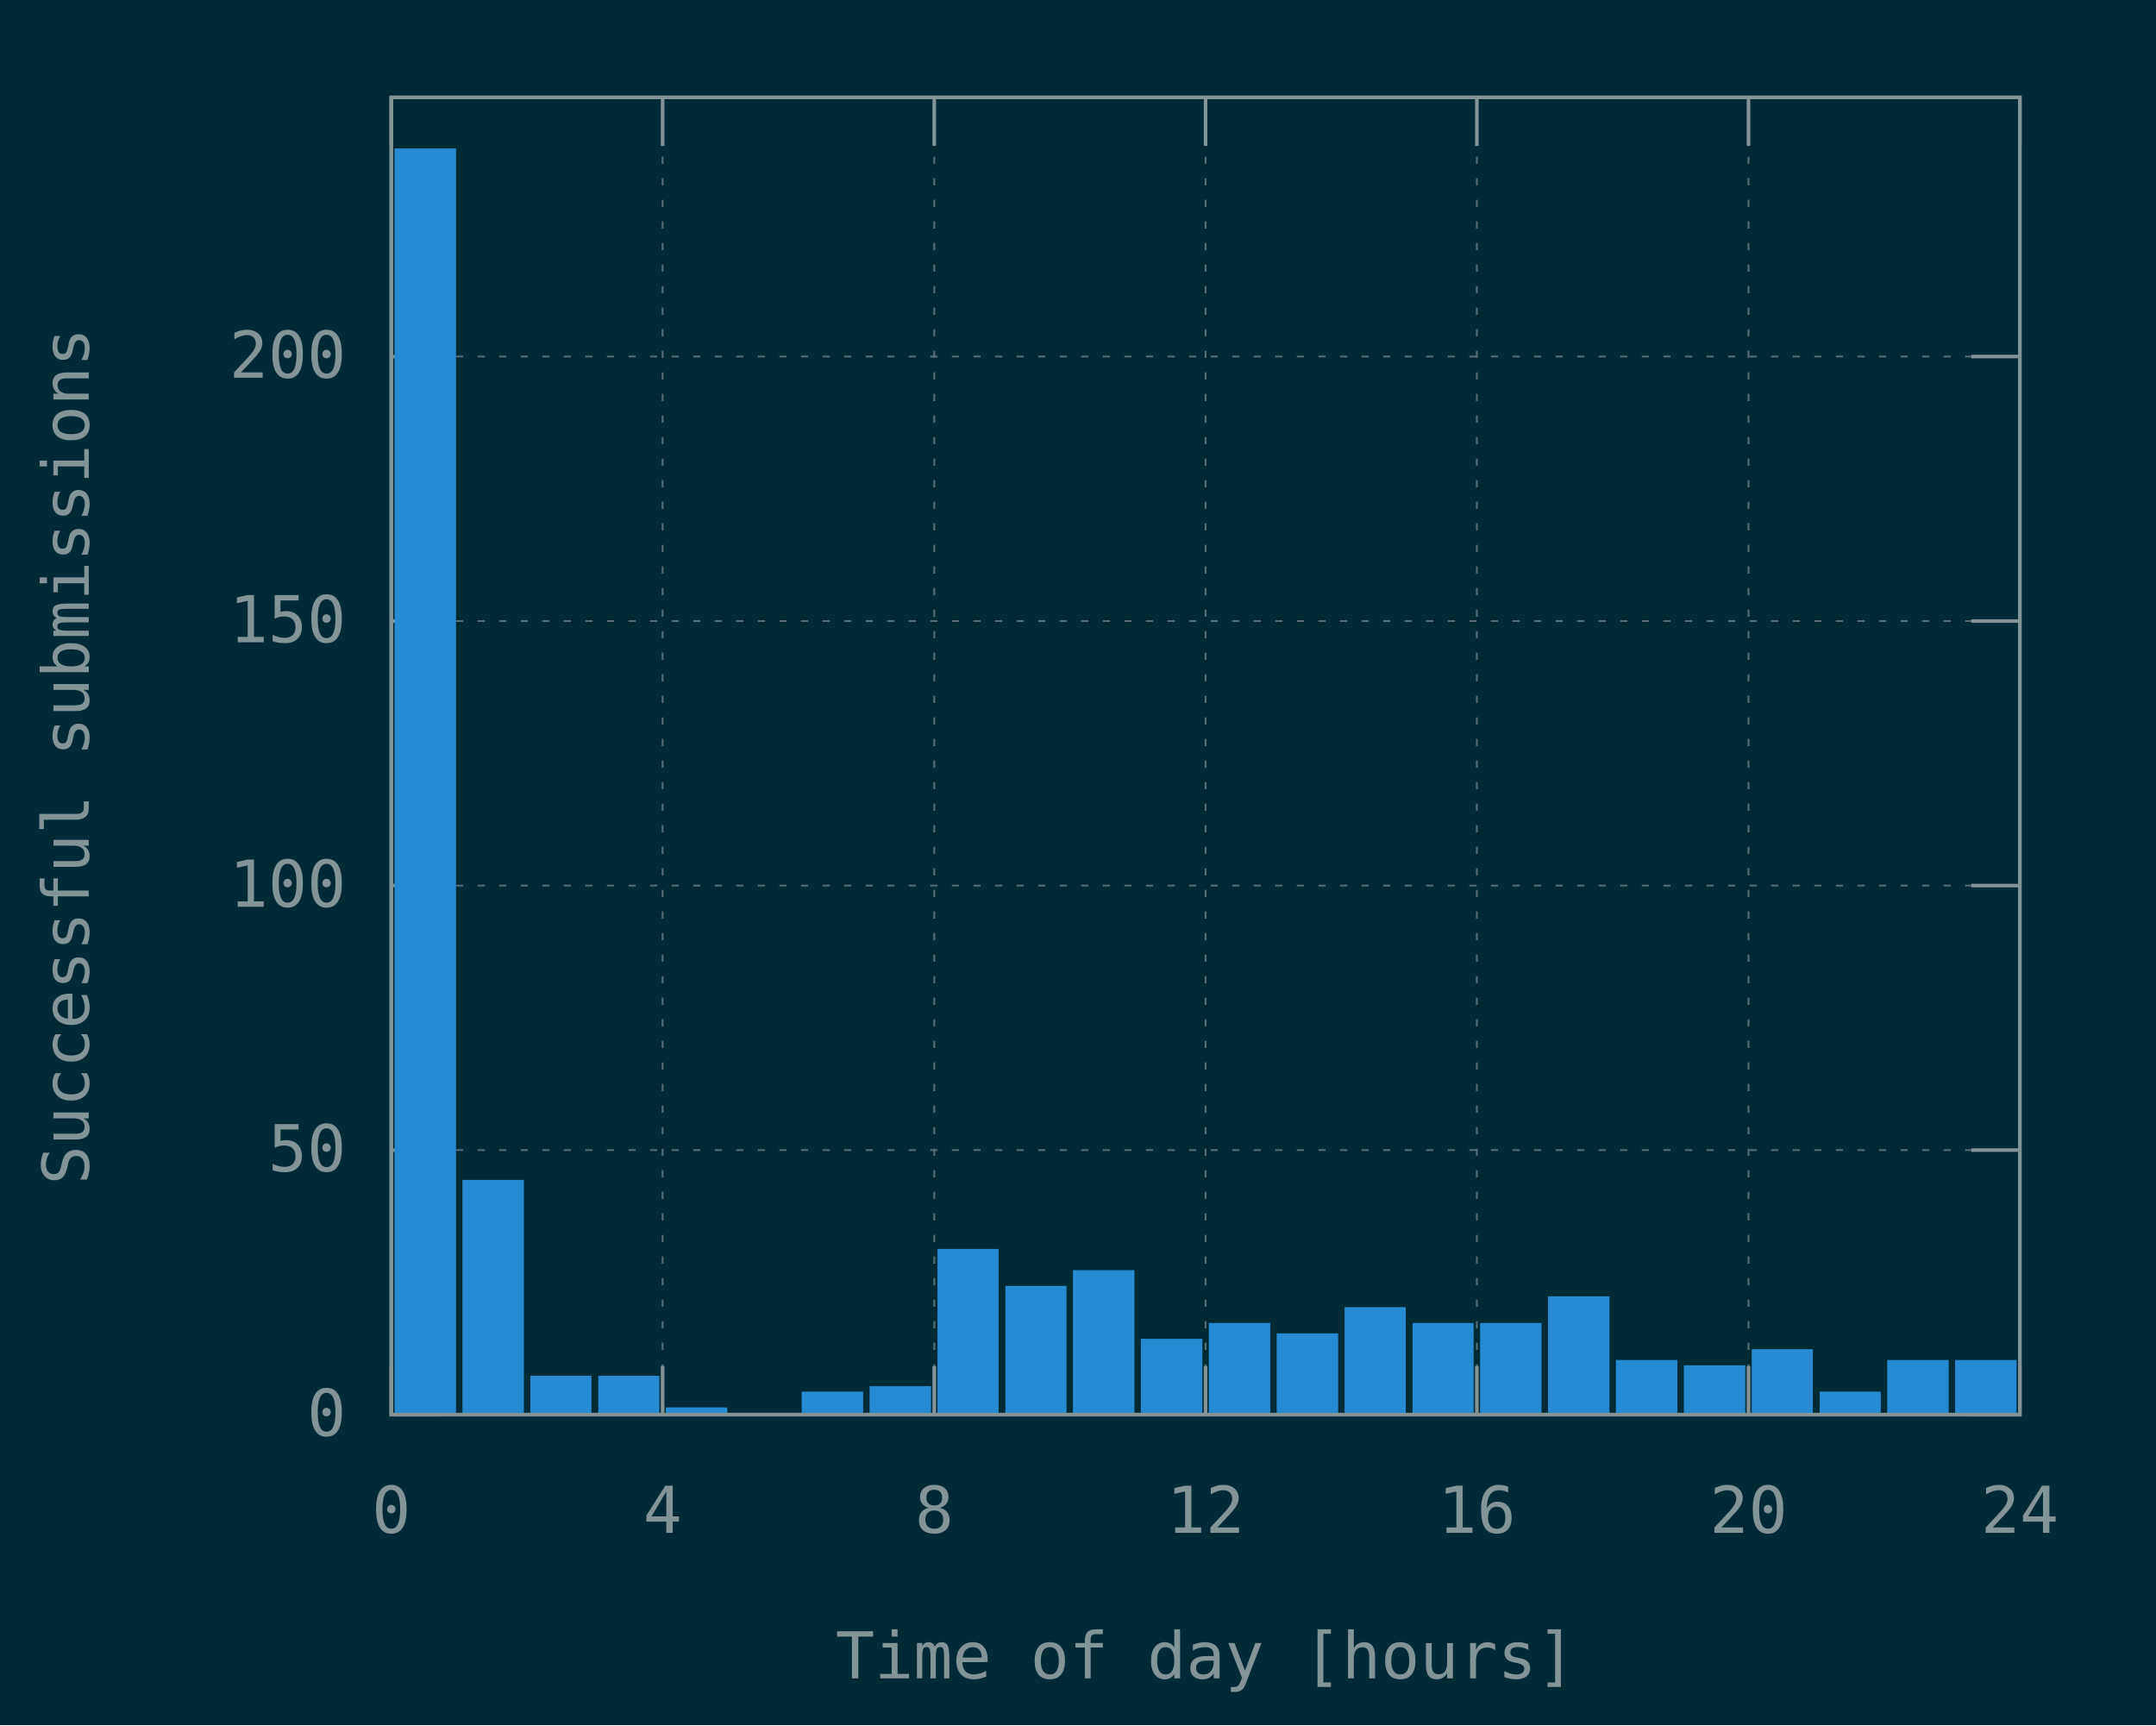
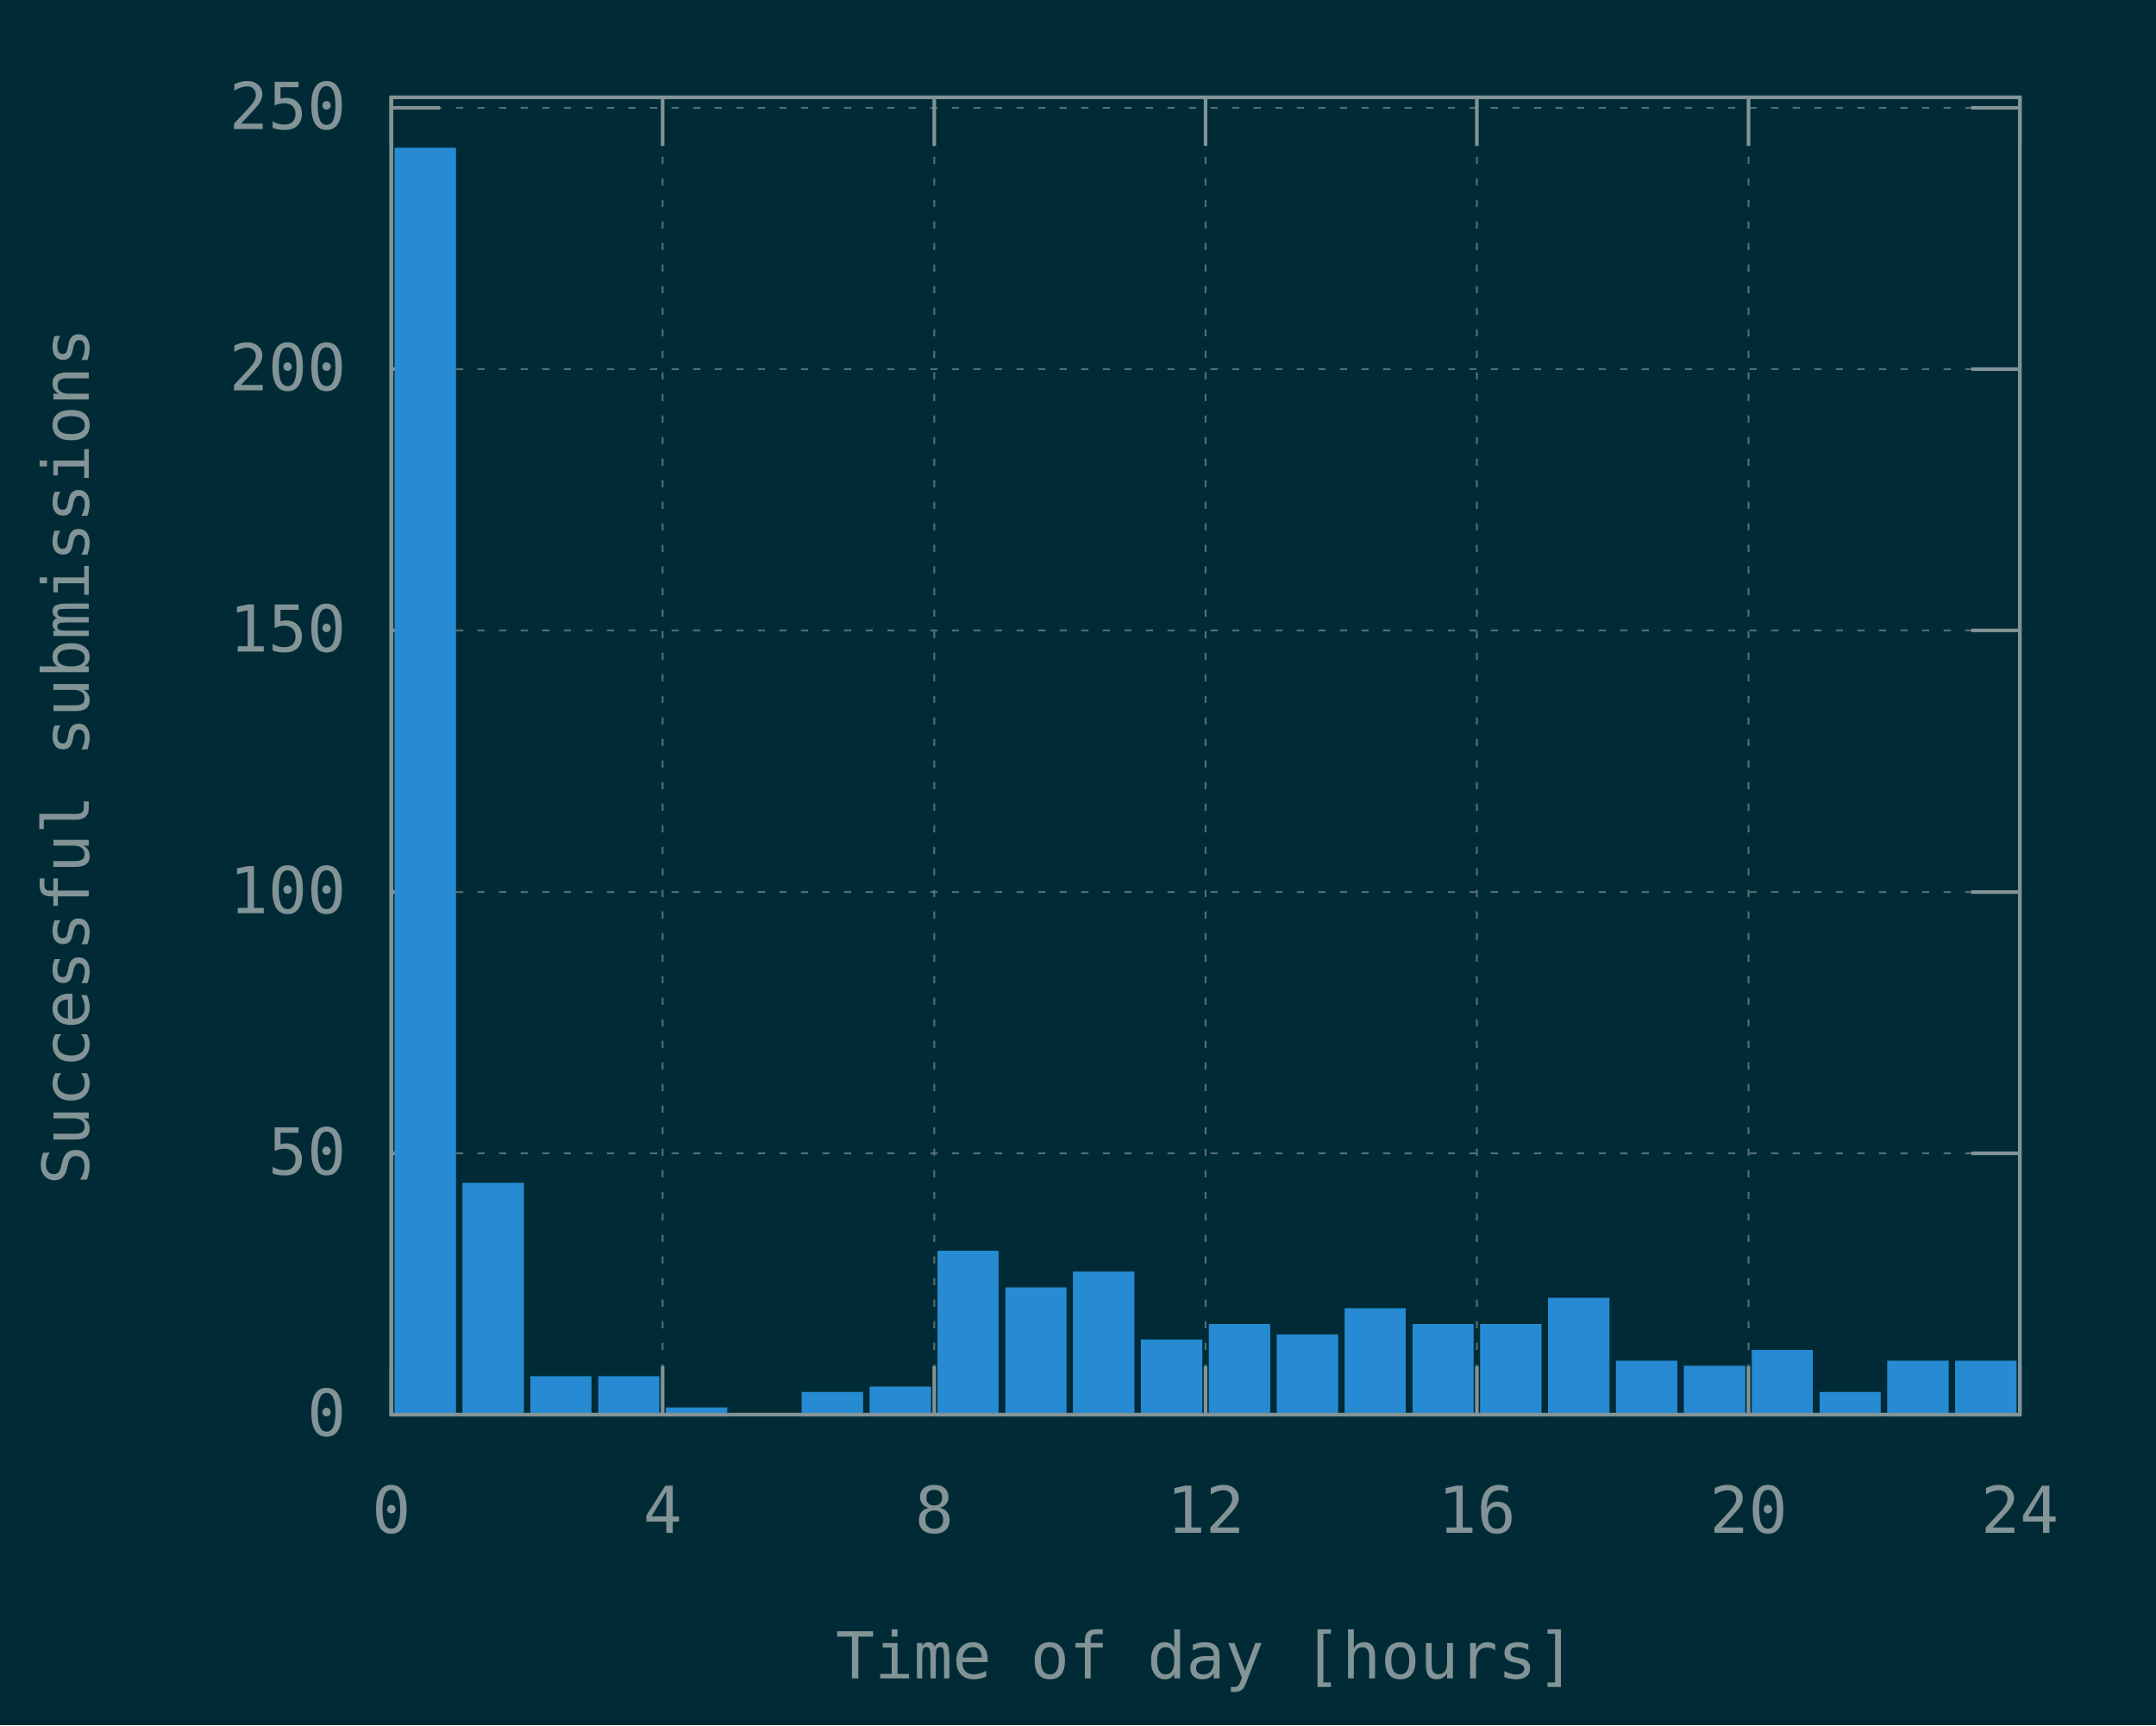
<svg xmlns="http://www.w3.org/2000/svg" xmlns:xlink="http://www.w3.org/1999/xlink" width="600" height="480" viewBox="0 0 600 480">
  <g id="gnuplot_canvas">
    <rect x="0" y="0" width="600" height="480" fill="#002b36" />
    <defs>
      <circle id="gpDot" r="0.5" stroke-width="0.5" stroke="currentColor" />
      <path id="gpPt0" stroke-width="0.148" stroke="currentColor" d="M-1,0 h2 M0,-1 v2" />
      <path id="gpPt1" stroke-width="0.148" stroke="currentColor" d="M-1,-1 L1,1 M1,-1 L-1,1" />
      <path id="gpPt2" stroke-width="0.148" stroke="currentColor" d="M-1,0 L1,0 M0,-1 L0,1 M-1,-1 L1,1 M-1,1 L1,-1" />
      <rect id="gpPt3" stroke-width="0.148" stroke="currentColor" x="-1" y="-1" width="2" height="2" />
      <rect id="gpPt4" stroke-width="0.148" stroke="currentColor" fill="currentColor" x="-1" y="-1" width="2" height="2" />
      <circle id="gpPt5" stroke-width="0.148" stroke="currentColor" cx="0" cy="0" r="1" />
      <use xlink:href="#gpPt5" id="gpPt6" fill="currentColor" stroke="none" />
      <path id="gpPt7" stroke-width="0.148" stroke="currentColor" d="M0,-1.33 L-1.33,0.67 L1.33,0.67 z" />
      <use xlink:href="#gpPt7" id="gpPt8" fill="currentColor" stroke="none" />
      <use xlink:href="#gpPt7" id="gpPt9" stroke="currentColor" transform="rotate(180)" />
      <use xlink:href="#gpPt9" id="gpPt10" fill="currentColor" stroke="none" />
      <use xlink:href="#gpPt3" id="gpPt11" stroke="currentColor" transform="rotate(45)" />
      <use xlink:href="#gpPt11" id="gpPt12" fill="currentColor" stroke="none" />
      <path id="gpPt13" stroke-width="0.148" stroke="currentColor" d="M0,1.330 L1.265,0.411 L0.782,-1.067 L-0.782,-1.076 L-1.265,0.411 z" />
      <use xlink:href="#gpPt13" id="gpPt14" fill="currentColor" stroke="none" />
      <filter id="textbox" filterUnits="objectBoundingBox" x="0" y="0" height="1" width="1">
        <feFlood flood-color="#002B36" flood-opacity="1" result="bgnd" />
        <feComposite in="SourceGraphic" in2="bgnd" operator="atop" />
      </filter>
      <filter id="greybox" filterUnits="objectBoundingBox" x="0" y="0" height="1" width="1">
        <feFlood flood-color="lightgrey" flood-opacity="1" result="grey" />
        <feComposite in="SourceGraphic" in2="grey" operator="atop" />
      </filter>
    </defs>
    <g fill="none" color="#002B36" stroke="currentColor" stroke-width="1.00" stroke-linecap="butt" stroke-linejoin="miter">
</g>
    <g fill="none" color="black" stroke="currentColor" stroke-width="1.00" stroke-linecap="butt" stroke-linejoin="miter">
</g>
    <g fill="none" color="black" stroke="rgb(131, 148, 150)" stroke-width="0.50" stroke-linecap="butt" stroke-linejoin="miter">
</g>
    <g fill="none" color="gray" stroke="currentColor" stroke-width="0.50" stroke-linecap="butt" stroke-linejoin="miter">
      <path stroke="rgb( 88, 110, 117)" stroke-dasharray="2,4" class="gridline" d="M108.9,393.6 L562.1,393.6  " />
    </g>
    <g fill="none" color="gray" stroke="rgb( 88, 110, 117)" stroke-width="1.00" stroke-linecap="butt" stroke-linejoin="miter">
</g>
    <g fill="none" color="black" stroke="currentColor" stroke-width="1.00" stroke-linecap="butt" stroke-linejoin="miter">
      <path stroke="rgb(131, 148, 150)" d="M108.9,393.6 L122.4,393.6 M562.1,393.6 L548.6,393.6  " />
      <g transform="translate(96.3,399.5)" stroke="none" fill="rgb(131,148,150)" font-family="Inconsolata" font-size="18.00" text-anchor="end">
        <text>
          <tspan font-family="Inconsolata"> 0</tspan>
        </text>
      </g>
    </g>
    <g fill="none" color="black" stroke="currentColor" stroke-width="1.00" stroke-linecap="butt" stroke-linejoin="miter">
</g>
    <g fill="none" color="black" stroke="rgb(131, 148, 150)" stroke-width="0.50" stroke-linecap="butt" stroke-linejoin="miter">
</g>
    <g fill="none" color="gray" stroke="currentColor" stroke-width="0.50" stroke-linecap="butt" stroke-linejoin="miter">
-       <path stroke="rgb( 88, 110, 117)" stroke-dasharray="2,4" class="gridline" d="M108.9,320.0 L562.1,320.0  " />
-     </g>
-     <g fill="none" color="gray" stroke="rgb( 88, 110, 117)" stroke-width="1.00" stroke-linecap="butt" stroke-linejoin="miter">
- </g>
-     <g fill="none" color="black" stroke="currentColor" stroke-width="1.00" stroke-linecap="butt" stroke-linejoin="miter">
-       <path stroke="rgb(131, 148, 150)" d="M108.9,320.0 L122.4,320.0 M562.1,320.0 L548.6,320.0  " />
-       <g transform="translate(96.3,325.9)" stroke="none" fill="rgb(131,148,150)" font-family="Inconsolata" font-size="18.00" text-anchor="end">
+       <path stroke="rgb( 88, 110, 117)" stroke-dasharray="2,4" class="gridline" d="M108.9,320.9 L562.1,320.9  " />
+     </g>
+     <g fill="none" color="gray" stroke="rgb( 88, 110, 117)" stroke-width="1.00" stroke-linecap="butt" stroke-linejoin="miter">
+ </g>
+     <g fill="none" color="black" stroke="currentColor" stroke-width="1.00" stroke-linecap="butt" stroke-linejoin="miter">
+       <path stroke="rgb(131, 148, 150)" d="M108.9,320.9 L122.4,320.9 M562.1,320.9 L548.6,320.9  " />
+       <g transform="translate(96.3,326.8)" stroke="none" fill="rgb(131,148,150)" font-family="Inconsolata" font-size="18.00" text-anchor="end">
        <text>
          <tspan font-family="Inconsolata"> 50</tspan>
        </text>
      </g>
    </g>
    <g fill="none" color="black" stroke="currentColor" stroke-width="1.00" stroke-linecap="butt" stroke-linejoin="miter">
</g>
    <g fill="none" color="black" stroke="rgb(131, 148, 150)" stroke-width="0.50" stroke-linecap="butt" stroke-linejoin="miter">
</g>
    <g fill="none" color="gray" stroke="currentColor" stroke-width="0.50" stroke-linecap="butt" stroke-linejoin="miter">
-       <path stroke="rgb( 88, 110, 117)" stroke-dasharray="2,4" class="gridline" d="M108.9,246.4 L562.1,246.4  " />
-     </g>
-     <g fill="none" color="gray" stroke="rgb( 88, 110, 117)" stroke-width="1.00" stroke-linecap="butt" stroke-linejoin="miter">
- </g>
-     <g fill="none" color="black" stroke="currentColor" stroke-width="1.00" stroke-linecap="butt" stroke-linejoin="miter">
-       <path stroke="rgb(131, 148, 150)" d="M108.9,246.4 L122.4,246.4 M562.1,246.4 L548.6,246.4  " />
-       <g transform="translate(96.3,252.3)" stroke="none" fill="rgb(131,148,150)" font-family="Inconsolata" font-size="18.00" text-anchor="end">
+       <path stroke="rgb( 88, 110, 117)" stroke-dasharray="2,4" class="gridline" d="M108.9,248.2 L562.1,248.2  " />
+     </g>
+     <g fill="none" color="gray" stroke="rgb( 88, 110, 117)" stroke-width="1.00" stroke-linecap="butt" stroke-linejoin="miter">
+ </g>
+     <g fill="none" color="black" stroke="currentColor" stroke-width="1.00" stroke-linecap="butt" stroke-linejoin="miter">
+       <path stroke="rgb(131, 148, 150)" d="M108.9,248.2 L122.4,248.2 M562.1,248.2 L548.6,248.2  " />
+       <g transform="translate(96.3,254.1)" stroke="none" fill="rgb(131,148,150)" font-family="Inconsolata" font-size="18.00" text-anchor="end">
        <text>
          <tspan font-family="Inconsolata"> 100</tspan>
        </text>
      </g>
    </g>
    <g fill="none" color="black" stroke="currentColor" stroke-width="1.00" stroke-linecap="butt" stroke-linejoin="miter">
</g>
    <g fill="none" color="black" stroke="rgb(131, 148, 150)" stroke-width="0.50" stroke-linecap="butt" stroke-linejoin="miter">
</g>
    <g fill="none" color="gray" stroke="currentColor" stroke-width="0.50" stroke-linecap="butt" stroke-linejoin="miter">
-       <path stroke="rgb( 88, 110, 117)" stroke-dasharray="2,4" class="gridline" d="M108.9,172.8 L562.1,172.8  " />
-     </g>
-     <g fill="none" color="gray" stroke="rgb( 88, 110, 117)" stroke-width="1.00" stroke-linecap="butt" stroke-linejoin="miter">
- </g>
-     <g fill="none" color="black" stroke="currentColor" stroke-width="1.00" stroke-linecap="butt" stroke-linejoin="miter">
-       <path stroke="rgb(131, 148, 150)" d="M108.9,172.8 L122.4,172.8 M562.1,172.8 L548.6,172.8  " />
-       <g transform="translate(96.3,178.7)" stroke="none" fill="rgb(131,148,150)" font-family="Inconsolata" font-size="18.00" text-anchor="end">
+       <path stroke="rgb( 88, 110, 117)" stroke-dasharray="2,4" class="gridline" d="M108.9,175.4 L562.1,175.4  " />
+     </g>
+     <g fill="none" color="gray" stroke="rgb( 88, 110, 117)" stroke-width="1.00" stroke-linecap="butt" stroke-linejoin="miter">
+ </g>
+     <g fill="none" color="black" stroke="currentColor" stroke-width="1.00" stroke-linecap="butt" stroke-linejoin="miter">
+       <path stroke="rgb(131, 148, 150)" d="M108.9,175.4 L122.4,175.4 M562.1,175.4 L548.6,175.4  " />
+       <g transform="translate(96.3,181.3)" stroke="none" fill="rgb(131,148,150)" font-family="Inconsolata" font-size="18.00" text-anchor="end">
        <text>
          <tspan font-family="Inconsolata"> 150</tspan>
        </text>
      </g>
    </g>
    <g fill="none" color="black" stroke="currentColor" stroke-width="1.00" stroke-linecap="butt" stroke-linejoin="miter">
</g>
    <g fill="none" color="black" stroke="rgb(131, 148, 150)" stroke-width="0.50" stroke-linecap="butt" stroke-linejoin="miter">
</g>
    <g fill="none" color="gray" stroke="currentColor" stroke-width="0.50" stroke-linecap="butt" stroke-linejoin="miter">
-       <path stroke="rgb( 88, 110, 117)" stroke-dasharray="2,4" class="gridline" d="M108.9,99.2 L562.1,99.2  " />
-     </g>
-     <g fill="none" color="gray" stroke="rgb( 88, 110, 117)" stroke-width="1.00" stroke-linecap="butt" stroke-linejoin="miter">
- </g>
-     <g fill="none" color="black" stroke="currentColor" stroke-width="1.00" stroke-linecap="butt" stroke-linejoin="miter">
-       <path stroke="rgb(131, 148, 150)" d="M108.9,99.2 L122.4,99.2 M562.1,99.2 L548.6,99.2  " />
-       <g transform="translate(96.3,105.1)" stroke="none" fill="rgb(131,148,150)" font-family="Inconsolata" font-size="18.00" text-anchor="end">
+       <path stroke="rgb( 88, 110, 117)" stroke-dasharray="2,4" class="gridline" d="M108.9,102.7 L562.1,102.7  " />
+     </g>
+     <g fill="none" color="gray" stroke="rgb( 88, 110, 117)" stroke-width="1.00" stroke-linecap="butt" stroke-linejoin="miter">
+ </g>
+     <g fill="none" color="black" stroke="currentColor" stroke-width="1.00" stroke-linecap="butt" stroke-linejoin="miter">
+       <path stroke="rgb(131, 148, 150)" d="M108.9,102.7 L122.4,102.7 M562.1,102.7 L548.6,102.7  " />
+       <g transform="translate(96.3,108.6)" stroke="none" fill="rgb(131,148,150)" font-family="Inconsolata" font-size="18.00" text-anchor="end">
        <text>
          <tspan font-family="Inconsolata"> 200</tspan>
+         </text>
+       </g>
+     </g>
+     <g fill="none" color="black" stroke="currentColor" stroke-width="1.00" stroke-linecap="butt" stroke-linejoin="miter">
+ </g>
+     <g fill="none" color="black" stroke="rgb(131, 148, 150)" stroke-width="0.50" stroke-linecap="butt" stroke-linejoin="miter">
+ </g>
+     <g fill="none" color="gray" stroke="currentColor" stroke-width="0.50" stroke-linecap="butt" stroke-linejoin="miter">
+       <path stroke="rgb( 88, 110, 117)" stroke-dasharray="2,4" class="gridline" d="M108.9,30.0 L562.1,30.0  " />
+     </g>
+     <g fill="none" color="gray" stroke="rgb( 88, 110, 117)" stroke-width="1.00" stroke-linecap="butt" stroke-linejoin="miter">
+ </g>
+     <g fill="none" color="black" stroke="currentColor" stroke-width="1.00" stroke-linecap="butt" stroke-linejoin="miter">
+       <path stroke="rgb(131, 148, 150)" d="M108.9,30.0 L122.4,30.0 M562.1,30.0 L548.6,30.0  " />
+       <g transform="translate(96.3,35.9)" stroke="none" fill="rgb(131,148,150)" font-family="Inconsolata" font-size="18.00" text-anchor="end">
+         <text>
+           <tspan font-family="Inconsolata"> 250</tspan>
        </text>
      </g>
    </g>
    <g fill="none" color="black" stroke="currentColor" stroke-width="1.00" stroke-linecap="butt" stroke-linejoin="miter">
</g>
    <g fill="none" color="black" stroke="rgb(131, 148, 150)" stroke-width="0.50" stroke-linecap="butt" stroke-linejoin="miter">
</g>
    <g fill="none" color="gray" stroke="currentColor" stroke-width="0.50" stroke-linecap="butt" stroke-linejoin="miter">
      <path stroke="rgb( 88, 110, 117)" stroke-dasharray="2,4" class="gridline" d="M108.9,393.6 L108.9,27.1  " />
    </g>
    <g fill="none" color="gray" stroke="rgb( 88, 110, 117)" stroke-width="1.00" stroke-linecap="butt" stroke-linejoin="miter">
</g>
    <g fill="none" color="black" stroke="currentColor" stroke-width="1.00" stroke-linecap="butt" stroke-linejoin="miter">
      <path stroke="rgb(131, 148, 150)" d="M108.9,393.6 L108.9,380.1 M108.9,27.1 L108.9,40.6  " />
      <g transform="translate(108.9,426.5)" stroke="none" fill="rgb(131,148,150)" font-family="Inconsolata" font-size="18.00" text-anchor="middle">
        <text>
          <tspan font-family="Inconsolata"> 0</tspan>
        </text>
      </g>
    </g>
    <g fill="none" color="black" stroke="currentColor" stroke-width="1.00" stroke-linecap="butt" stroke-linejoin="miter">
</g>
    <g fill="none" color="black" stroke="rgb(131, 148, 150)" stroke-width="0.50" stroke-linecap="butt" stroke-linejoin="miter">
</g>
    <g fill="none" color="gray" stroke="currentColor" stroke-width="0.50" stroke-linecap="butt" stroke-linejoin="miter">
      <path stroke="rgb( 88, 110, 117)" stroke-dasharray="2,4" class="gridline" d="M184.4,393.6 L184.4,27.1  " />
    </g>
    <g fill="none" color="gray" stroke="rgb( 88, 110, 117)" stroke-width="1.00" stroke-linecap="butt" stroke-linejoin="miter">
</g>
    <g fill="none" color="black" stroke="currentColor" stroke-width="1.00" stroke-linecap="butt" stroke-linejoin="miter">
      <path stroke="rgb(131, 148, 150)" d="M184.4,393.6 L184.4,380.1 M184.4,27.1 L184.4,40.6  " />
      <g transform="translate(184.4,426.5)" stroke="none" fill="rgb(131,148,150)" font-family="Inconsolata" font-size="18.00" text-anchor="middle">
        <text>
          <tspan font-family="Inconsolata"> 4</tspan>
        </text>
      </g>
    </g>
    <g fill="none" color="black" stroke="currentColor" stroke-width="1.00" stroke-linecap="butt" stroke-linejoin="miter">
</g>
    <g fill="none" color="black" stroke="rgb(131, 148, 150)" stroke-width="0.50" stroke-linecap="butt" stroke-linejoin="miter">
</g>
    <g fill="none" color="gray" stroke="currentColor" stroke-width="0.50" stroke-linecap="butt" stroke-linejoin="miter">
      <path stroke="rgb( 88, 110, 117)" stroke-dasharray="2,4" class="gridline" d="M260.0,393.6 L260.0,27.1  " />
    </g>
    <g fill="none" color="gray" stroke="rgb( 88, 110, 117)" stroke-width="1.00" stroke-linecap="butt" stroke-linejoin="miter">
</g>
    <g fill="none" color="black" stroke="currentColor" stroke-width="1.00" stroke-linecap="butt" stroke-linejoin="miter">
      <path stroke="rgb(131, 148, 150)" d="M260.0,393.6 L260.0,380.1 M260.0,27.1 L260.0,40.6  " />
      <g transform="translate(260.0,426.5)" stroke="none" fill="rgb(131,148,150)" font-family="Inconsolata" font-size="18.00" text-anchor="middle">
        <text>
          <tspan font-family="Inconsolata"> 8</tspan>
        </text>
      </g>
    </g>
    <g fill="none" color="black" stroke="currentColor" stroke-width="1.00" stroke-linecap="butt" stroke-linejoin="miter">
</g>
    <g fill="none" color="black" stroke="rgb(131, 148, 150)" stroke-width="0.50" stroke-linecap="butt" stroke-linejoin="miter">
</g>
    <g fill="none" color="gray" stroke="currentColor" stroke-width="0.50" stroke-linecap="butt" stroke-linejoin="miter">
      <path stroke="rgb( 88, 110, 117)" stroke-dasharray="2,4" class="gridline" d="M335.5,393.6 L335.5,27.1  " />
    </g>
    <g fill="none" color="gray" stroke="rgb( 88, 110, 117)" stroke-width="1.00" stroke-linecap="butt" stroke-linejoin="miter">
</g>
    <g fill="none" color="black" stroke="currentColor" stroke-width="1.00" stroke-linecap="butt" stroke-linejoin="miter">
      <path stroke="rgb(131, 148, 150)" d="M335.5,393.6 L335.5,380.1 M335.5,27.1 L335.5,40.6  " />
      <g transform="translate(335.5,426.5)" stroke="none" fill="rgb(131,148,150)" font-family="Inconsolata" font-size="18.00" text-anchor="middle">
        <text>
          <tspan font-family="Inconsolata"> 12</tspan>
        </text>
      </g>
    </g>
    <g fill="none" color="black" stroke="currentColor" stroke-width="1.00" stroke-linecap="butt" stroke-linejoin="miter">
</g>
    <g fill="none" color="black" stroke="rgb(131, 148, 150)" stroke-width="0.50" stroke-linecap="butt" stroke-linejoin="miter">
</g>
    <g fill="none" color="gray" stroke="currentColor" stroke-width="0.50" stroke-linecap="butt" stroke-linejoin="miter">
      <path stroke="rgb( 88, 110, 117)" stroke-dasharray="2,4" class="gridline" d="M411.0,393.6 L411.0,27.1  " />
    </g>
    <g fill="none" color="gray" stroke="rgb( 88, 110, 117)" stroke-width="1.00" stroke-linecap="butt" stroke-linejoin="miter">
</g>
    <g fill="none" color="black" stroke="currentColor" stroke-width="1.00" stroke-linecap="butt" stroke-linejoin="miter">
      <path stroke="rgb(131, 148, 150)" d="M411.0,393.6 L411.0,380.1 M411.0,27.1 L411.0,40.6  " />
      <g transform="translate(411.0,426.5)" stroke="none" fill="rgb(131,148,150)" font-family="Inconsolata" font-size="18.00" text-anchor="middle">
        <text>
          <tspan font-family="Inconsolata"> 16</tspan>
        </text>
      </g>
    </g>
    <g fill="none" color="black" stroke="currentColor" stroke-width="1.00" stroke-linecap="butt" stroke-linejoin="miter">
</g>
    <g fill="none" color="black" stroke="rgb(131, 148, 150)" stroke-width="0.50" stroke-linecap="butt" stroke-linejoin="miter">
</g>
    <g fill="none" color="gray" stroke="currentColor" stroke-width="0.50" stroke-linecap="butt" stroke-linejoin="miter">
      <path stroke="rgb( 88, 110, 117)" stroke-dasharray="2,4" class="gridline" d="M486.6,393.6 L486.6,40.6 L486.6,27.1  " />
    </g>
    <g fill="none" color="gray" stroke="rgb( 88, 110, 117)" stroke-width="1.00" stroke-linecap="butt" stroke-linejoin="miter">
</g>
    <g fill="none" color="black" stroke="currentColor" stroke-width="1.00" stroke-linecap="butt" stroke-linejoin="miter">
      <path stroke="rgb(131, 148, 150)" d="M486.6,393.6 L486.6,380.1 M486.6,27.1 L486.6,40.6  " />
      <g transform="translate(486.6,426.5)" stroke="none" fill="rgb(131,148,150)" font-family="Inconsolata" font-size="18.00" text-anchor="middle">
        <text>
          <tspan font-family="Inconsolata"> 20</tspan>
        </text>
      </g>
    </g>
    <g fill="none" color="black" stroke="currentColor" stroke-width="1.00" stroke-linecap="butt" stroke-linejoin="miter">
</g>
    <g fill="none" color="black" stroke="rgb(131, 148, 150)" stroke-width="0.50" stroke-linecap="butt" stroke-linejoin="miter">
</g>
    <g fill="none" color="gray" stroke="currentColor" stroke-width="0.50" stroke-linecap="butt" stroke-linejoin="miter">
      <path stroke="rgb( 88, 110, 117)" stroke-dasharray="2,4" class="gridline" d="M562.1,393.6 L562.1,27.1  " />
    </g>
    <g fill="none" color="gray" stroke="rgb( 88, 110, 117)" stroke-width="1.00" stroke-linecap="butt" stroke-linejoin="miter">
</g>
    <g fill="none" color="black" stroke="currentColor" stroke-width="1.00" stroke-linecap="butt" stroke-linejoin="miter">
      <path stroke="rgb(131, 148, 150)" d="M562.1,393.6 L562.1,380.1 M562.1,27.1 L562.1,40.6  " />
      <g transform="translate(562.1,426.5)" stroke="none" fill="rgb(131,148,150)" font-family="Inconsolata" font-size="18.00" text-anchor="middle">
        <text>
          <tspan font-family="Inconsolata"> 24</tspan>
        </text>
      </g>
    </g>
    <g fill="none" color="black" stroke="currentColor" stroke-width="1.00" stroke-linecap="butt" stroke-linejoin="miter">
</g>
    <g fill="none" color="black" stroke="currentColor" stroke-width="1.00" stroke-linecap="butt" stroke-linejoin="miter">
      <path stroke="rgb(131, 148, 150)" d="M108.9,27.1 L108.9,393.6 L562.1,393.6 L562.1,27.1 L108.9,27.1 Z  " />
    </g>
    <g fill="none" color="black" stroke="currentColor" stroke-width="1.00" stroke-linecap="butt" stroke-linejoin="miter">
      <g transform="translate(24.7,210.4) rotate(270)" stroke="none" fill="rgb(131,148,150)" font-family="Inconsolata" font-size="18.00" text-anchor="middle">
        <text>
          <tspan font-family="Inconsolata">Successful submissions</tspan>
        </text>
      </g>
    </g>
    <g fill="none" color="black" stroke="currentColor" stroke-width="1.00" stroke-linecap="butt" stroke-linejoin="miter">
      <g transform="translate(335.5,467.0)" stroke="none" fill="rgb(131,148,150)" font-family="Inconsolata" font-size="18.00" text-anchor="middle">
        <text>
          <tspan font-family="Inconsolata">Time of day [hours]</tspan>
        </text>
      </g>
    </g>
    <g fill="none" color="black" stroke="currentColor" stroke-width="1.00" stroke-linecap="butt" stroke-linejoin="miter">
</g>
    <g id="gnuplot_plot_1">
      <g fill="none" color="black" stroke="currentColor" stroke-width="1.00" stroke-linecap="butt" stroke-linejoin="miter">
        <g stroke="none" shape-rendering="crispEdges">
-           <polygon fill="rgb( 38, 139, 210)" points="110.3,393.6 126.5,393.6 126.5,41.7 110.3,41.7 " />
-         </g>
-         <path stroke="rgb( 38, 139, 210)" d="M110.3,393.6 L110.3,41.8 L126.4,41.8 L126.4,393.6 L110.3,393.6 Z  " />
-         <g stroke="none" shape-rendering="crispEdges">
-           <polygon fill="rgb( 38, 139, 210)" points="129.2,393.6 145.4,393.6 145.4,328.7 129.2,328.7 " />
-         </g>
-         <path stroke="rgb( 38, 139, 210)" d="M129.2,393.6 L129.2,328.8 L145.3,328.8 L145.3,393.6 L129.2,393.6 Z  " />
-         <g stroke="none" shape-rendering="crispEdges">
-           <polygon fill="rgb( 38, 139, 210)" points="148.1,393.6 164.2,393.6 164.2,383.2 148.1,383.2 " />
-         </g>
-         <path stroke="rgb( 38, 139, 210)" d="M148.1,393.6 L148.1,383.3 L164.1,383.3 L164.1,393.6 L148.1,393.6 Z  " />
-         <g stroke="none" shape-rendering="crispEdges">
-           <polygon fill="rgb( 38, 139, 210)" points="167.0,393.6 183.1,393.6 183.1,383.2 167.0,383.2 " />
-         </g>
-         <path stroke="rgb( 38, 139, 210)" d="M167.0,393.6 L167.0,383.3 L183.0,383.3 L183.0,393.6 L167.0,393.6 Z  " />
+           <polygon fill="rgb( 38, 139, 210)" points="110.3,393.6 126.5,393.6 126.5,41.5 110.3,41.5 " />
+         </g>
+         <path stroke="rgb( 38, 139, 210)" d="M110.3,393.6 L110.3,41.6 L126.4,41.6 L126.4,393.6 L110.3,393.6 Z  " />
+         <g stroke="none" shape-rendering="crispEdges">
+           <polygon fill="rgb( 38, 139, 210)" points="129.2,393.6 145.4,393.6 145.4,329.5 129.2,329.5 " />
+         </g>
+         <path stroke="rgb( 38, 139, 210)" d="M129.2,393.6 L129.2,329.6 L145.3,329.6 L145.3,393.6 L129.2,393.6 Z  " />
+         <g stroke="none" shape-rendering="crispEdges">
+           <polygon fill="rgb( 38, 139, 210)" points="148.1,393.6 164.2,393.6 164.2,383.3 148.1,383.3 " />
+         </g>
+         <path stroke="rgb( 38, 139, 210)" d="M148.1,393.6 L148.1,383.4 L164.1,383.4 L164.1,393.6 L148.1,393.6 Z  " />
+         <g stroke="none" shape-rendering="crispEdges">
+           <polygon fill="rgb( 38, 139, 210)" points="167.0,393.6 183.1,393.6 183.1,383.3 167.0,383.3 " />
+         </g>
+         <path stroke="rgb( 38, 139, 210)" d="M167.0,393.6 L167.0,383.4 L183.0,383.4 L183.0,393.6 L167.0,393.6 Z  " />
        <g stroke="none" shape-rendering="crispEdges">
          <polygon fill="rgb( 38, 139, 210)" points="185.8,393.6 202.0,393.6 202.0,392.0 185.8,392.0 " />
        </g>
        <path stroke="rgb( 38, 139, 210)" d="M185.8,393.6 L185.8,392.1 L201.9,392.1 L201.9,393.6 L185.8,393.6 Z  " />
        <g stroke="none" shape-rendering="crispEdges">
-           <polygon fill="rgb( 38, 139, 210)" points="223.6,393.6 239.8,393.6 239.8,387.6 223.6,387.6 " />
-         </g>
-         <path stroke="rgb( 38, 139, 210)" d="M223.6,393.6 L223.6,387.7 L239.7,387.7 L239.7,393.6 L223.6,393.6 Z  " />
-         <g stroke="none" shape-rendering="crispEdges">
-           <polygon fill="rgb( 38, 139, 210)" points="242.5,393.6 258.7,393.6 258.7,386.1 242.5,386.1 " />
-         </g>
-         <path stroke="rgb( 38, 139, 210)" d="M242.5,393.6 L242.5,386.2 L258.6,386.2 L258.6,393.6 L242.5,393.6 Z  " />
-         <g stroke="none" shape-rendering="crispEdges">
-           <polygon fill="rgb( 38, 139, 210)" points="261.4,393.6 277.5,393.6 277.5,347.9 261.4,347.9 " />
-         </g>
-         <path stroke="rgb( 38, 139, 210)" d="M261.4,393.6 L261.4,348.0 L277.4,348.0 L277.4,393.6 L261.4,393.6 Z  " />
-         <g stroke="none" shape-rendering="crispEdges">
-           <polygon fill="rgb( 38, 139, 210)" points="280.3,393.6 296.4,393.6 296.4,358.2 280.3,358.2 " />
-         </g>
-         <path stroke="rgb( 38, 139, 210)" d="M280.3,393.6 L280.3,358.3 L296.3,358.3 L296.3,393.6 L280.3,393.6 Z  " />
-         <g stroke="none" shape-rendering="crispEdges">
-           <polygon fill="rgb( 38, 139, 210)" points="299.1,393.6 315.3,393.6 315.3,353.8 299.1,353.8 " />
-         </g>
-         <path stroke="rgb( 38, 139, 210)" d="M299.1,393.6 L299.1,353.9 L315.2,353.9 L315.2,393.6 L299.1,393.6 Z  " />
-         <g stroke="none" shape-rendering="crispEdges">
-           <polygon fill="rgb( 38, 139, 210)" points="318.0,393.6 334.2,393.6 334.2,372.9 318.0,372.9 " />
-         </g>
-         <path stroke="rgb( 38, 139, 210)" d="M318.0,393.6 L318.0,373.0 L334.1,373.0 L334.1,393.6 L318.0,393.6 Z  " />
-         <g stroke="none" shape-rendering="crispEdges">
-           <polygon fill="rgb( 38, 139, 210)" points="336.9,393.6 353.1,393.6 353.1,368.5 336.9,368.5 " />
-         </g>
-         <path stroke="rgb( 38, 139, 210)" d="M336.9,393.6 L336.9,368.6 L353.0,368.6 L353.0,393.6 L336.9,393.6 Z  " />
-         <g stroke="none" shape-rendering="crispEdges">
-           <polygon fill="rgb( 38, 139, 210)" points="355.8,393.6 372.0,393.6 372.0,371.4 355.8,371.4 " />
-         </g>
-         <path stroke="rgb( 38, 139, 210)" d="M355.8,393.6 L355.8,371.5 L371.9,371.5 L371.9,393.6 L355.8,393.6 Z  " />
-         <g stroke="none" shape-rendering="crispEdges">
-           <polygon fill="rgb( 38, 139, 210)" points="374.7,393.6 390.8,393.6 390.8,364.1 374.7,364.1 " />
-         </g>
-         <path stroke="rgb( 38, 139, 210)" d="M374.7,393.6 L374.7,364.2 L390.7,364.2 L390.7,393.6 L374.7,393.6 Z  " />
-         <g stroke="none" shape-rendering="crispEdges">
-           <polygon fill="rgb( 38, 139, 210)" points="393.6,393.6 409.7,393.6 409.7,368.5 393.6,368.5 " />
-         </g>
-         <path stroke="rgb( 38, 139, 210)" d="M393.6,393.6 L393.6,368.6 L409.6,368.6 L409.6,393.6 L393.6,393.6 Z  " />
-         <g stroke="none" shape-rendering="crispEdges">
-           <polygon fill="rgb( 38, 139, 210)" points="412.4,393.6 428.6,393.6 428.6,368.5 412.4,368.5 " />
-         </g>
-         <path stroke="rgb( 38, 139, 210)" d="M412.4,393.6 L412.4,368.6 L428.5,368.6 L428.5,393.6 L412.4,393.6 Z  " />
-         <g stroke="none" shape-rendering="crispEdges">
-           <polygon fill="rgb( 38, 139, 210)" points="431.3,393.6 447.5,393.6 447.5,361.1 431.3,361.1 " />
-         </g>
-         <path stroke="rgb( 38, 139, 210)" d="M431.3,393.6 L431.3,361.2 L447.4,361.2 L447.4,393.6 L431.3,393.6 Z  " />
-         <g stroke="none" shape-rendering="crispEdges">
-           <polygon fill="rgb( 38, 139, 210)" points="450.2,393.6 466.4,393.6 466.4,378.8 450.2,378.8 " />
-         </g>
-         <path stroke="rgb( 38, 139, 210)" d="M450.2,393.6 L450.2,378.9 L466.3,378.9 L466.3,393.6 L450.2,393.6 Z  " />
-         <g stroke="none" shape-rendering="crispEdges">
-           <polygon fill="rgb( 38, 139, 210)" points="469.1,393.6 485.3,393.6 485.3,380.3 469.1,380.3 " />
-         </g>
-         <path stroke="rgb( 38, 139, 210)" d="M469.1,393.6 L469.1,380.4 L485.2,380.4 L485.2,393.6 L469.1,393.6 Z  " />
-         <g stroke="none" shape-rendering="crispEdges">
-           <polygon fill="rgb( 38, 139, 210)" points="488.0,393.6 504.1,393.6 504.1,375.8 488.0,375.8 " />
-         </g>
-         <path stroke="rgb( 38, 139, 210)" d="M488.0,393.6 L488.0,375.9 L504.0,375.9 L504.0,393.6 L488.0,393.6 Z  " />
-         <g stroke="none" shape-rendering="crispEdges">
-           <polygon fill="rgb( 38, 139, 210)" points="506.9,393.6 523.0,393.6 523.0,387.6 506.9,387.6 " />
-         </g>
-         <path stroke="rgb( 38, 139, 210)" d="M506.9,393.6 L506.9,387.7 L522.9,387.7 L522.9,393.6 L506.9,393.6 Z  " />
-         <g stroke="none" shape-rendering="crispEdges">
-           <polygon fill="rgb( 38, 139, 210)" points="525.7,393.6 541.9,393.6 541.9,378.8 525.7,378.8 " />
-         </g>
-         <path stroke="rgb( 38, 139, 210)" d="M525.7,393.6 L525.7,378.9 L541.8,378.9 L541.8,393.6 L525.7,393.6 Z  " />
-         <g stroke="none" shape-rendering="crispEdges">
-           <polygon fill="rgb( 38, 139, 210)" points="544.6,393.6 560.8,393.6 560.8,378.8 544.6,378.8 " />
-         </g>
-         <path stroke="rgb( 38, 139, 210)" d="M544.6,393.6 L544.6,378.9 L560.7,378.9 L560.7,393.6 L544.6,393.6 Z  " />
+           <polygon fill="rgb( 38, 139, 210)" points="223.6,393.6 239.8,393.6 239.8,387.7 223.6,387.7 " />
+         </g>
+         <path stroke="rgb( 38, 139, 210)" d="M223.6,393.6 L223.6,387.8 L239.7,387.8 L239.7,393.6 L223.6,393.6 Z  " />
+         <g stroke="none" shape-rendering="crispEdges">
+           <polygon fill="rgb( 38, 139, 210)" points="242.5,393.6 258.7,393.6 258.7,386.2 242.5,386.2 " />
+         </g>
+         <path stroke="rgb( 38, 139, 210)" d="M242.5,393.6 L242.5,386.3 L258.6,386.3 L258.6,393.6 L242.5,393.6 Z  " />
+         <g stroke="none" shape-rendering="crispEdges">
+           <polygon fill="rgb( 38, 139, 210)" points="261.4,393.6 277.5,393.6 277.5,348.4 261.4,348.4 " />
+         </g>
+         <path stroke="rgb( 38, 139, 210)" d="M261.4,393.6 L261.4,348.5 L277.4,348.5 L277.4,393.6 L261.4,393.6 Z  " />
+         <g stroke="none" shape-rendering="crispEdges">
+           <polygon fill="rgb( 38, 139, 210)" points="280.3,393.6 296.4,393.6 296.4,358.6 280.3,358.6 " />
+         </g>
+         <path stroke="rgb( 38, 139, 210)" d="M280.3,393.6 L280.3,358.7 L296.3,358.7 L296.3,393.6 L280.3,393.6 Z  " />
+         <g stroke="none" shape-rendering="crispEdges">
+           <polygon fill="rgb( 38, 139, 210)" points="299.1,393.6 315.3,393.6 315.3,354.2 299.1,354.2 " />
+         </g>
+         <path stroke="rgb( 38, 139, 210)" d="M299.1,393.6 L299.1,354.3 L315.2,354.3 L315.2,393.6 L299.1,393.6 Z  " />
+         <g stroke="none" shape-rendering="crispEdges">
+           <polygon fill="rgb( 38, 139, 210)" points="318.0,393.6 334.2,393.6 334.2,373.1 318.0,373.1 " />
+         </g>
+         <path stroke="rgb( 38, 139, 210)" d="M318.0,393.6 L318.0,373.2 L334.1,373.2 L334.1,393.6 L318.0,393.6 Z  " />
+         <g stroke="none" shape-rendering="crispEdges">
+           <polygon fill="rgb( 38, 139, 210)" points="336.9,393.6 353.1,393.6 353.1,368.8 336.9,368.8 " />
+         </g>
+         <path stroke="rgb( 38, 139, 210)" d="M336.9,393.6 L336.9,368.9 L353.0,368.9 L353.0,393.6 L336.9,393.6 Z  " />
+         <g stroke="none" shape-rendering="crispEdges">
+           <polygon fill="rgb( 38, 139, 210)" points="355.8,393.6 372.0,393.6 372.0,371.7 355.8,371.7 " />
+         </g>
+         <path stroke="rgb( 38, 139, 210)" d="M355.8,393.6 L355.8,371.8 L371.9,371.8 L371.9,393.6 L355.8,393.6 Z  " />
+         <g stroke="none" shape-rendering="crispEdges">
+           <polygon fill="rgb( 38, 139, 210)" points="374.7,393.6 390.8,393.6 390.8,364.4 374.7,364.4 " />
+         </g>
+         <path stroke="rgb( 38, 139, 210)" d="M374.7,393.6 L374.7,364.5 L390.7,364.5 L390.7,393.6 L374.7,393.6 Z  " />
+         <g stroke="none" shape-rendering="crispEdges">
+           <polygon fill="rgb( 38, 139, 210)" points="393.6,393.6 409.7,393.6 409.7,368.8 393.6,368.8 " />
+         </g>
+         <path stroke="rgb( 38, 139, 210)" d="M393.6,393.6 L393.6,368.9 L409.6,368.9 L409.6,393.6 L393.6,393.6 Z  " />
+         <g stroke="none" shape-rendering="crispEdges">
+           <polygon fill="rgb( 38, 139, 210)" points="412.4,393.6 428.6,393.6 428.6,368.8 412.4,368.8 " />
+         </g>
+         <path stroke="rgb( 38, 139, 210)" d="M412.4,393.6 L412.4,368.9 L428.5,368.9 L428.5,393.6 L412.4,393.6 Z  " />
+         <g stroke="none" shape-rendering="crispEdges">
+           <polygon fill="rgb( 38, 139, 210)" points="431.3,393.6 447.5,393.6 447.5,361.5 431.3,361.5 " />
+         </g>
+         <path stroke="rgb( 38, 139, 210)" d="M431.3,393.6 L431.3,361.6 L447.4,361.6 L447.4,393.6 L431.3,393.6 Z  " />
+         <g stroke="none" shape-rendering="crispEdges">
+           <polygon fill="rgb( 38, 139, 210)" points="450.2,393.6 466.4,393.6 466.4,379.0 450.2,379.0 " />
+         </g>
+         <path stroke="rgb( 38, 139, 210)" d="M450.2,393.6 L450.2,379.1 L466.3,379.1 L466.3,393.6 L450.2,393.6 Z  " />
+         <g stroke="none" shape-rendering="crispEdges">
+           <polygon fill="rgb( 38, 139, 210)" points="469.1,393.6 485.3,393.6 485.3,380.4 469.1,380.4 " />
+         </g>
+         <path stroke="rgb( 38, 139, 210)" d="M469.1,393.6 L469.1,380.5 L485.2,380.5 L485.2,393.6 L469.1,393.6 Z  " />
+         <g stroke="none" shape-rendering="crispEdges">
+           <polygon fill="rgb( 38, 139, 210)" points="488.0,393.6 504.1,393.6 504.1,376.0 488.0,376.0 " />
+         </g>
+         <path stroke="rgb( 38, 139, 210)" d="M488.0,393.6 L488.0,376.1 L504.0,376.1 L504.0,393.6 L488.0,393.6 Z  " />
+         <g stroke="none" shape-rendering="crispEdges">
+           <polygon fill="rgb( 38, 139, 210)" points="506.9,393.6 523.0,393.6 523.0,387.7 506.9,387.7 " />
+         </g>
+         <path stroke="rgb( 38, 139, 210)" d="M506.9,393.6 L506.9,387.8 L522.9,387.8 L522.9,393.6 L506.9,393.6 Z  " />
+         <g stroke="none" shape-rendering="crispEdges">
+           <polygon fill="rgb( 38, 139, 210)" points="525.7,393.6 541.9,393.6 541.9,379.0 525.7,379.0 " />
+         </g>
+         <path stroke="rgb( 38, 139, 210)" d="M525.7,393.6 L525.7,379.1 L541.8,379.1 L541.8,393.6 L525.7,393.6 Z  " />
+         <g stroke="none" shape-rendering="crispEdges">
+           <polygon fill="rgb( 38, 139, 210)" points="544.6,393.6 560.8,393.6 560.8,379.0 544.6,379.0 " />
+         </g>
+         <path stroke="rgb( 38, 139, 210)" d="M544.6,393.6 L544.6,379.1 L560.7,379.1 L560.7,393.6 L544.6,393.6 Z  " />
      </g>
    </g>
    <g fill="none" color="#002B36" stroke="rgb( 38, 139, 210)" stroke-width="2.00" stroke-linecap="butt" stroke-linejoin="miter">
</g>
    <g fill="none" color="black" stroke="currentColor" stroke-width="2.00" stroke-linecap="butt" stroke-linejoin="miter">
</g>
    <g fill="none" color="black" stroke="black" stroke-width="1.00" stroke-linecap="butt" stroke-linejoin="miter">
</g>
    <g fill="none" color="black" stroke="currentColor" stroke-width="1.00" stroke-linecap="butt" stroke-linejoin="miter">
      <path stroke="rgb(131, 148, 150)" d="M108.9,27.1 L108.9,393.6 L562.1,393.6 L562.1,27.1 L108.9,27.1 Z  " />
    </g>
    <g fill="none" color="black" stroke="currentColor" stroke-width="1.00" stroke-linecap="butt" stroke-linejoin="miter">
</g>
  </g>
</svg>
